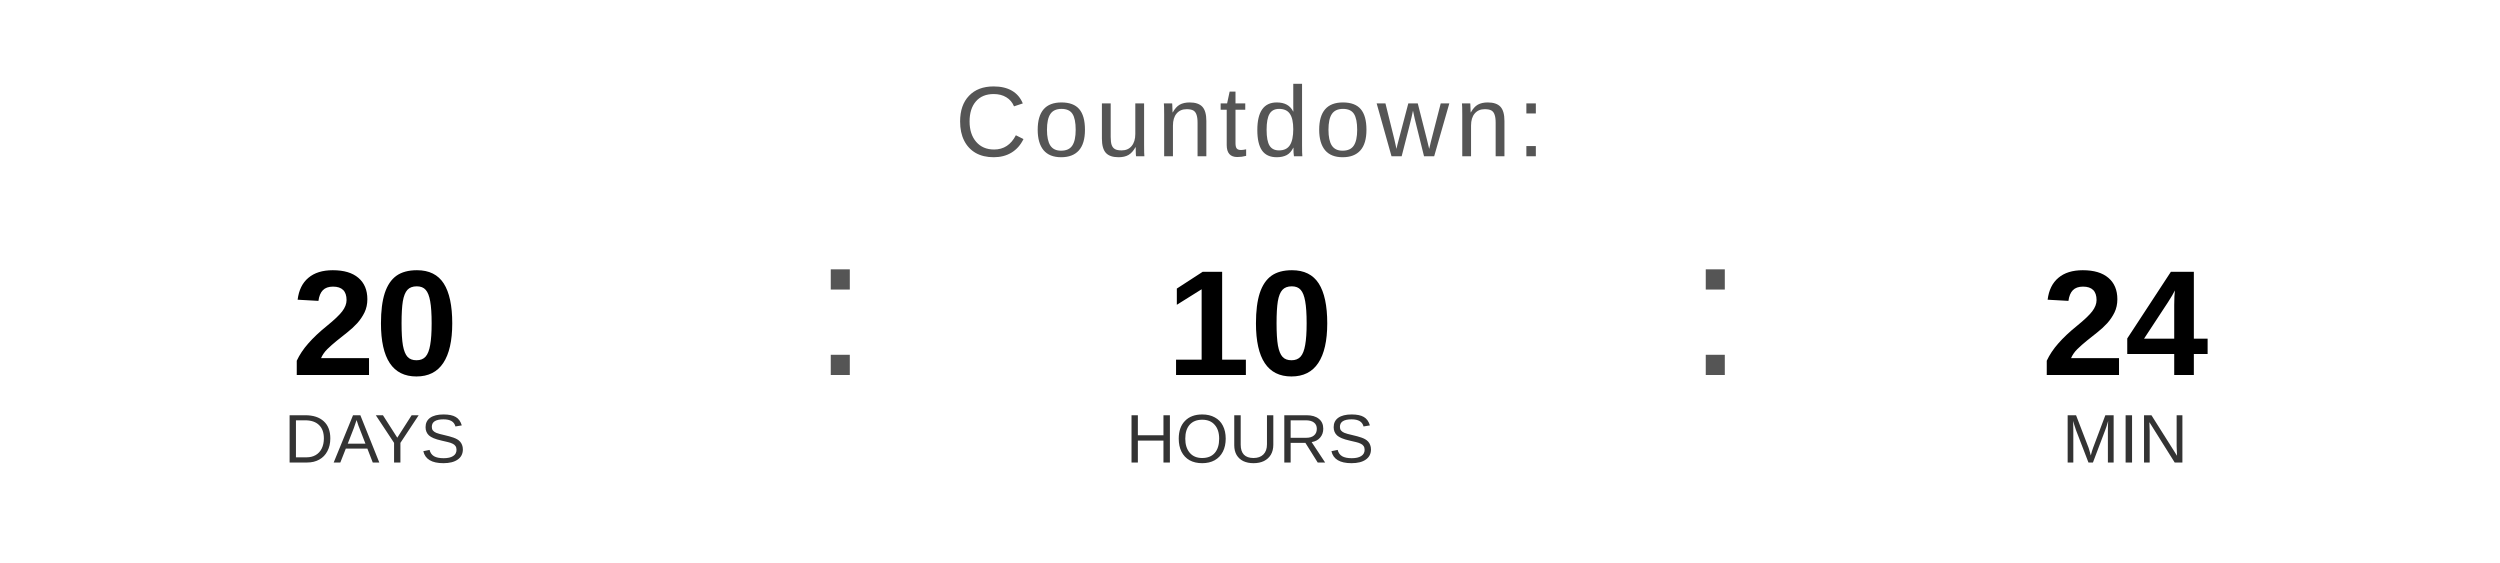
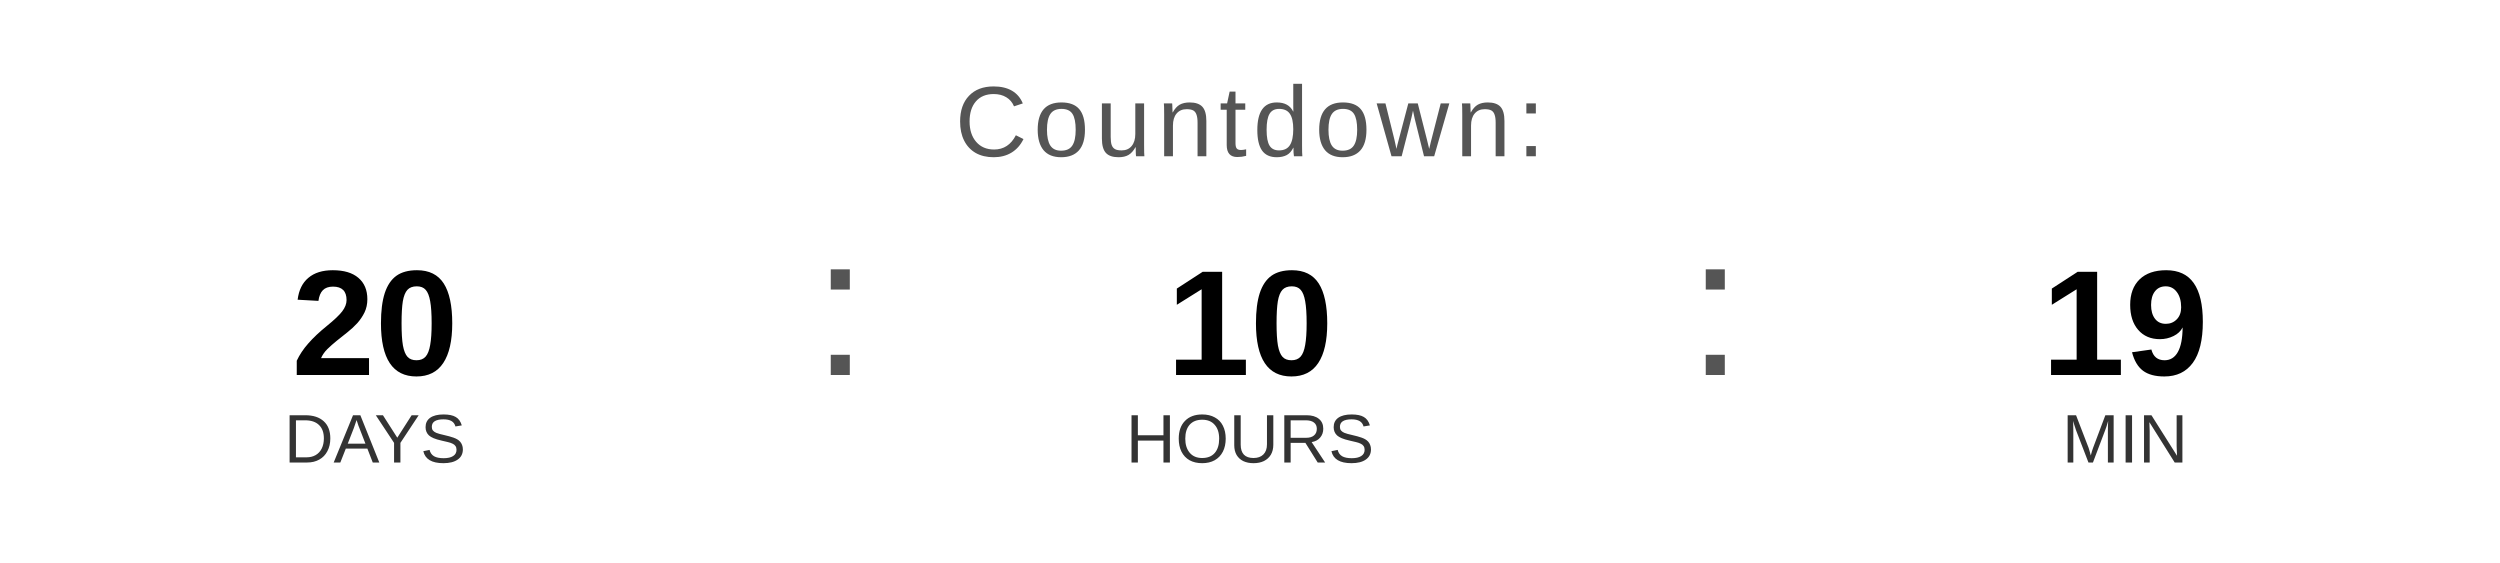
<svg xmlns="http://www.w3.org/2000/svg" width="400" height="90" viewBox="0 0 400 90">
  <text x="200" y="25" font-family="Arial, Helvetica, sans-serif" font-size="16" fill="#555555" text-anchor="middle" letter-spacing="1">
    Countdown:
  </text>
  <text x="60" y="60" font-family="Arial, Helvetica, sans-serif" font-size="24" font-weight="bold" fill="#000000" text-anchor="middle">20</text>
  <text x="60" y="74" font-family="Arial, Helvetica, sans-serif" font-size="11" fill="#333333" text-anchor="middle">DAYS</text>
  <text x="130" y="60" font-family="Arial, sans-serif" font-size="32" fill="#555555">:</text>
  <text x="200" y="60" font-family="Arial, Helvetica, sans-serif" font-size="24" font-weight="bold" fill="#000000" text-anchor="middle">10</text>
  <text x="200" y="74" font-family="Arial, Helvetica, sans-serif" font-size="11" fill="#333333" text-anchor="middle">HOURS</text>
  <text x="270" y="60" font-family="Arial, sans-serif" font-size="32" fill="#555555">:</text>
-   <text x="340" y="60" font-family="Arial, Helvetica, sans-serif" font-size="24" font-weight="bold" fill="#000000" text-anchor="middle">24</text>
+   <text x="340" y="60" font-family="Arial, Helvetica, sans-serif" font-size="24" font-weight="bold" fill="#000000" text-anchor="middle">19</text>
  <text x="340" y="74" font-family="Arial, Helvetica, sans-serif" font-size="11" fill="#333333" text-anchor="middle">MIN</text>
</svg>
